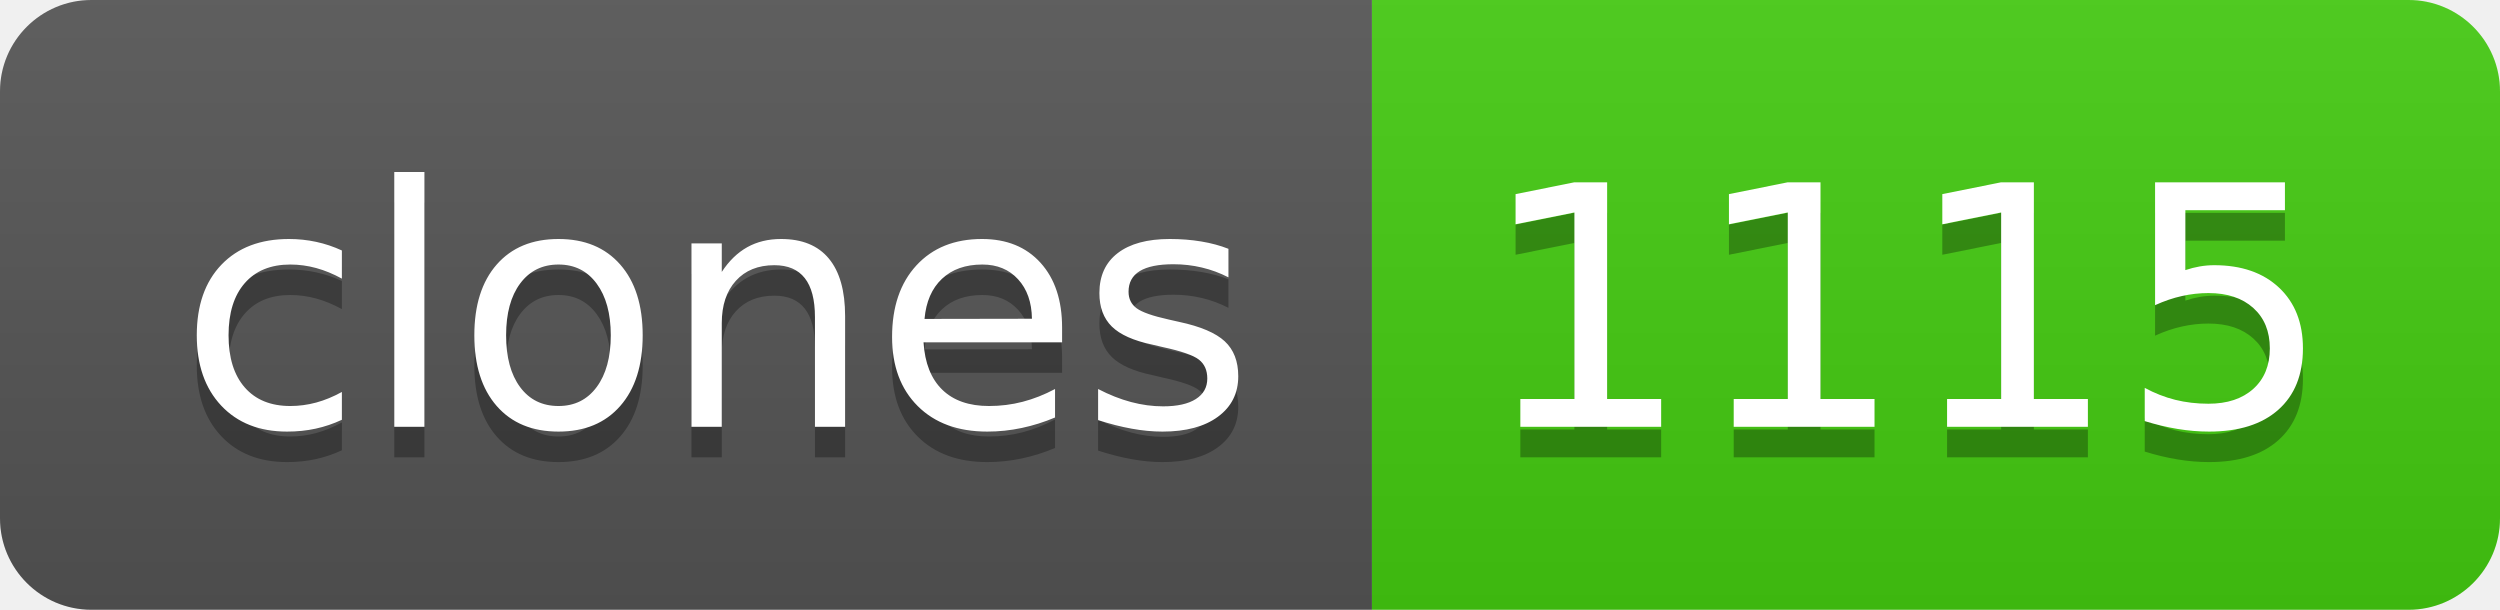
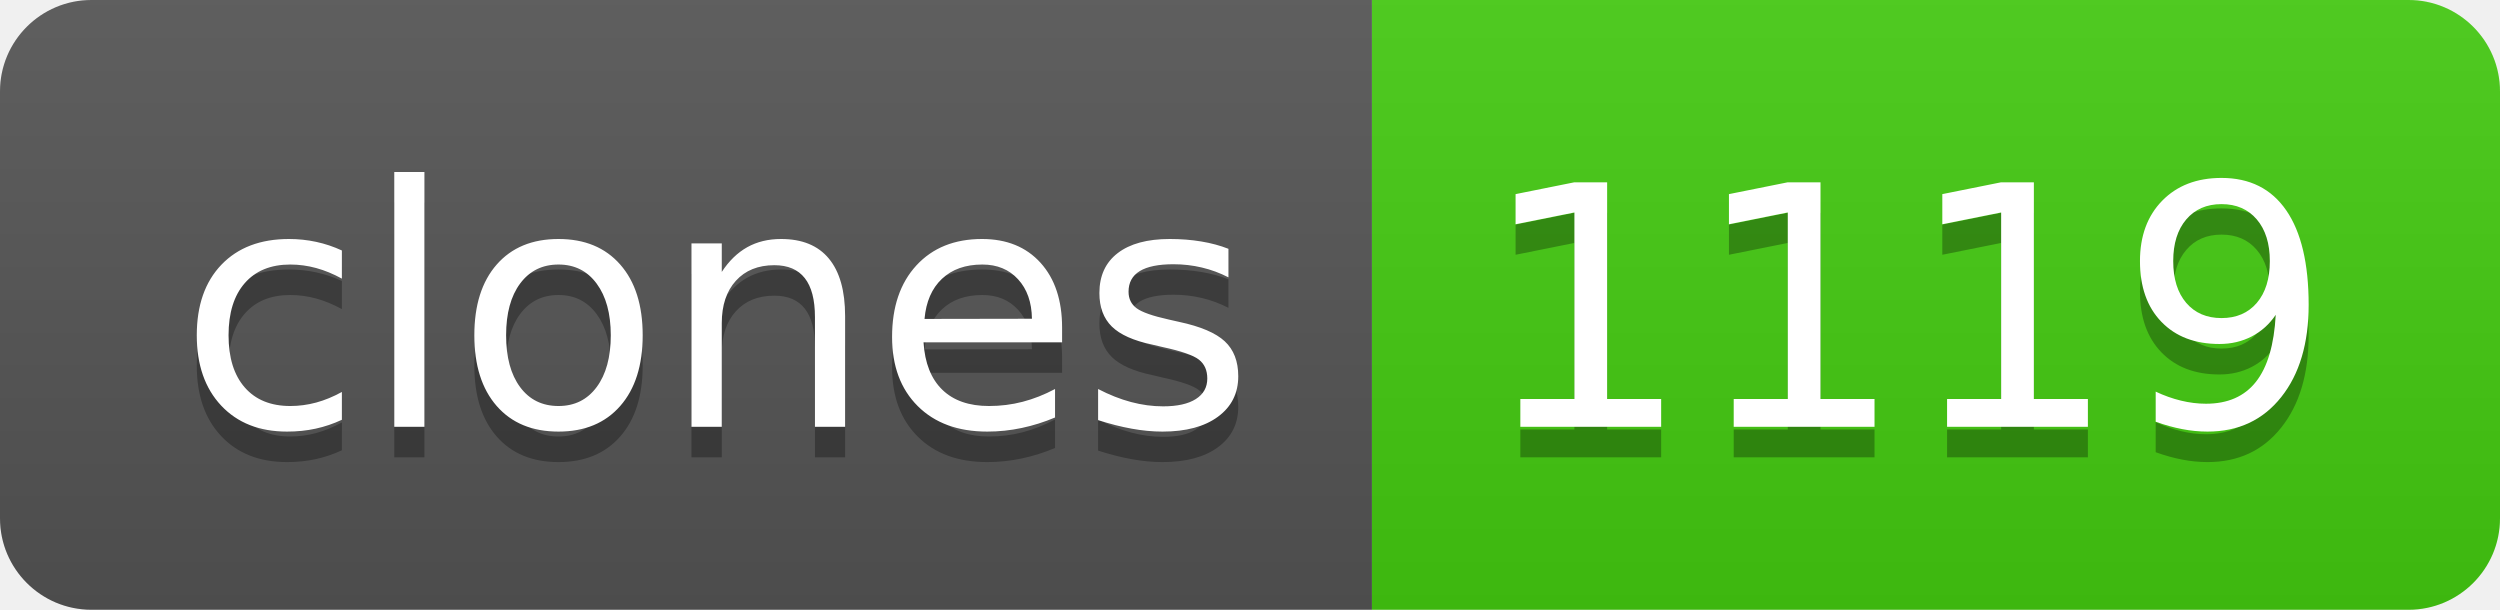
- <svg xmlns="http://www.w3.org/2000/svg" width="82" height="20" role="img" aria-label="clones: 1115">
+ <svg xmlns="http://www.w3.org/2000/svg" width="82" height="20" role="img" aria-label="clones: 1119">
  <linearGradient id="s" x2="0" y2="100%">
    <stop offset="0" stop-color="#bbb" stop-opacity=".1" />
    <stop offset="1" stop-opacity=".1" />
  </linearGradient>
  <clipPath id="r">
    <rect width="82" height="20" rx="3" fill="#fff" />
  </clipPath>
  <g clip-path="url(#r)">
    <rect width="45" height="20" fill="#555" />
    <rect x="45" width="37" height="20" fill="#4c1" />
    <rect width="82" height="20" fill="url(#s)" />
  </g>
  <g fill="#fff" text-anchor="middle" font-family="Verdana,Geneva,DejaVu Sans,sans-serif" text-rendering="geometricPrecision" font-size="110">
    <text aria-hidden="true" x="235" y="150" fill="#010101" fill-opacity=".3" transform="scale(.1)" textLength="350">clones</text>
    <text x="235" y="140" transform="scale(.1)" fill="#fff" textLength="350">clones</text>
-     <text aria-hidden="true" x="625" y="150" fill="#010101" fill-opacity=".3" transform="scale(.1)" textLength="270">1115</text>
-     <text x="625" y="140" transform="scale(.1)" fill="#fff" textLength="270">1115</text>
+     <text aria-hidden="true" x="625" y="150" fill="#010101" fill-opacity=".3" transform="scale(.1)" textLength="270">1119</text>
+     <text x="625" y="140" transform="scale(.1)" fill="#fff" textLength="270">1119</text>
  </g>
</svg>
